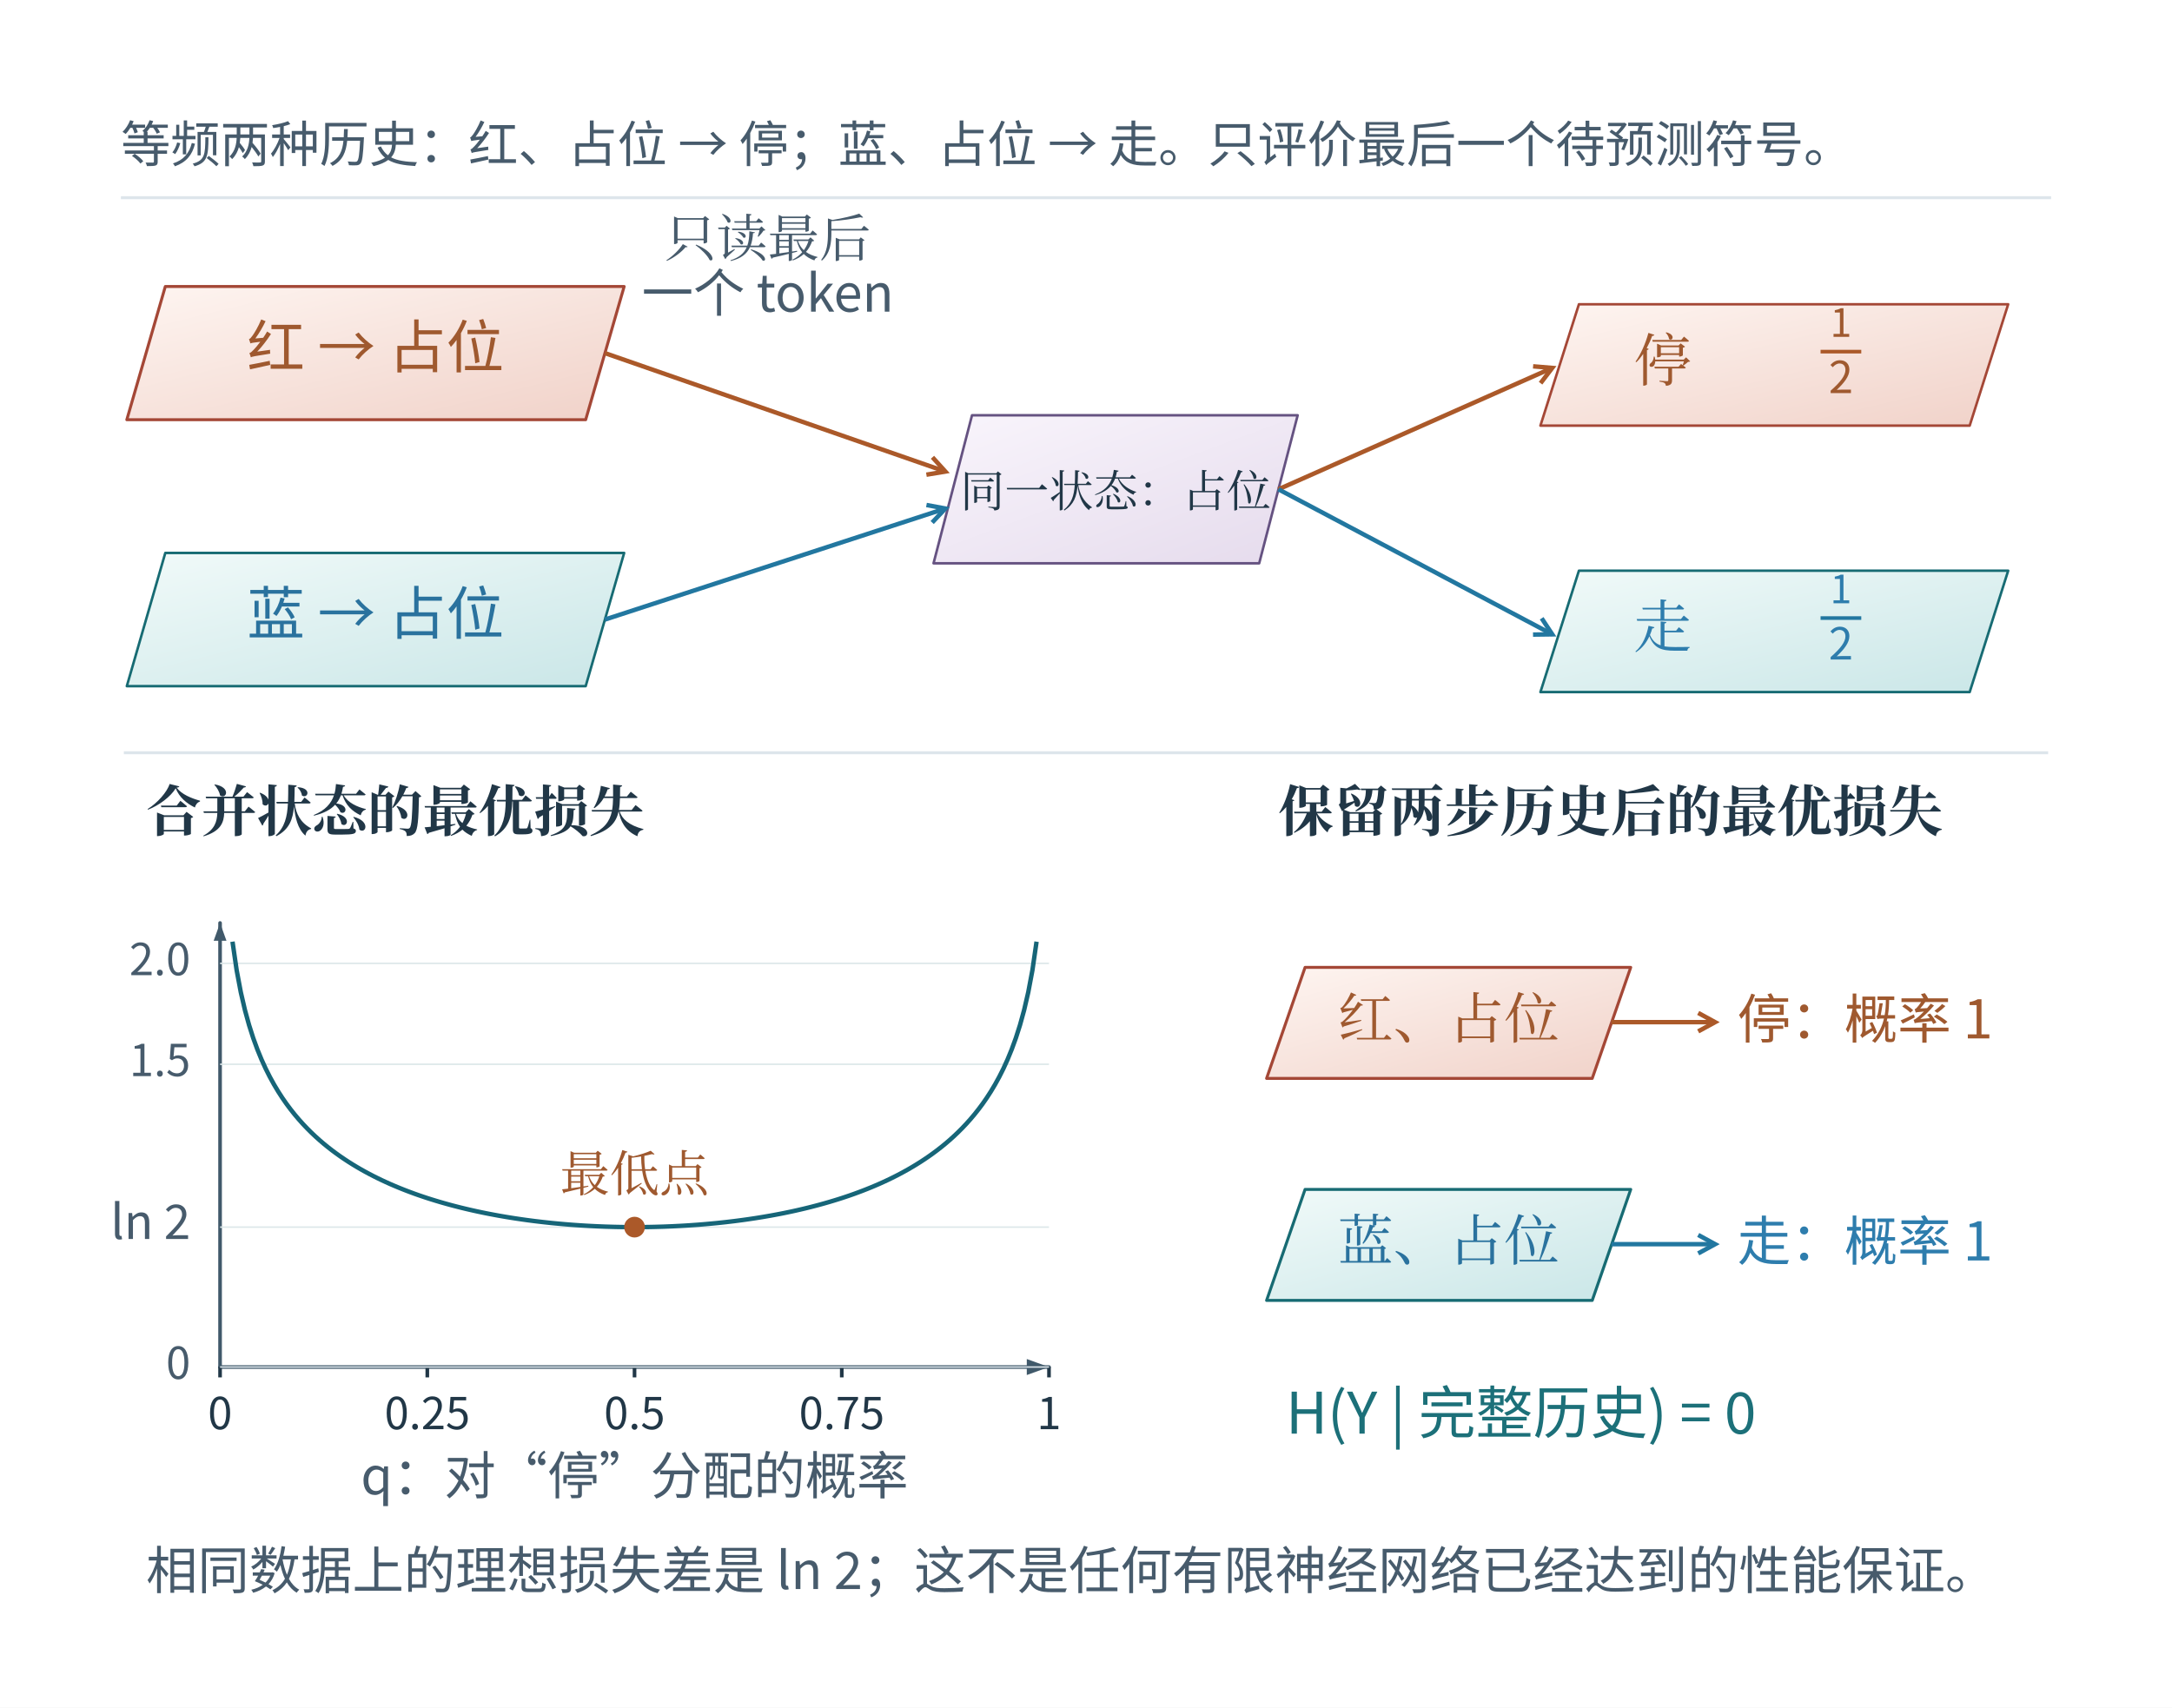
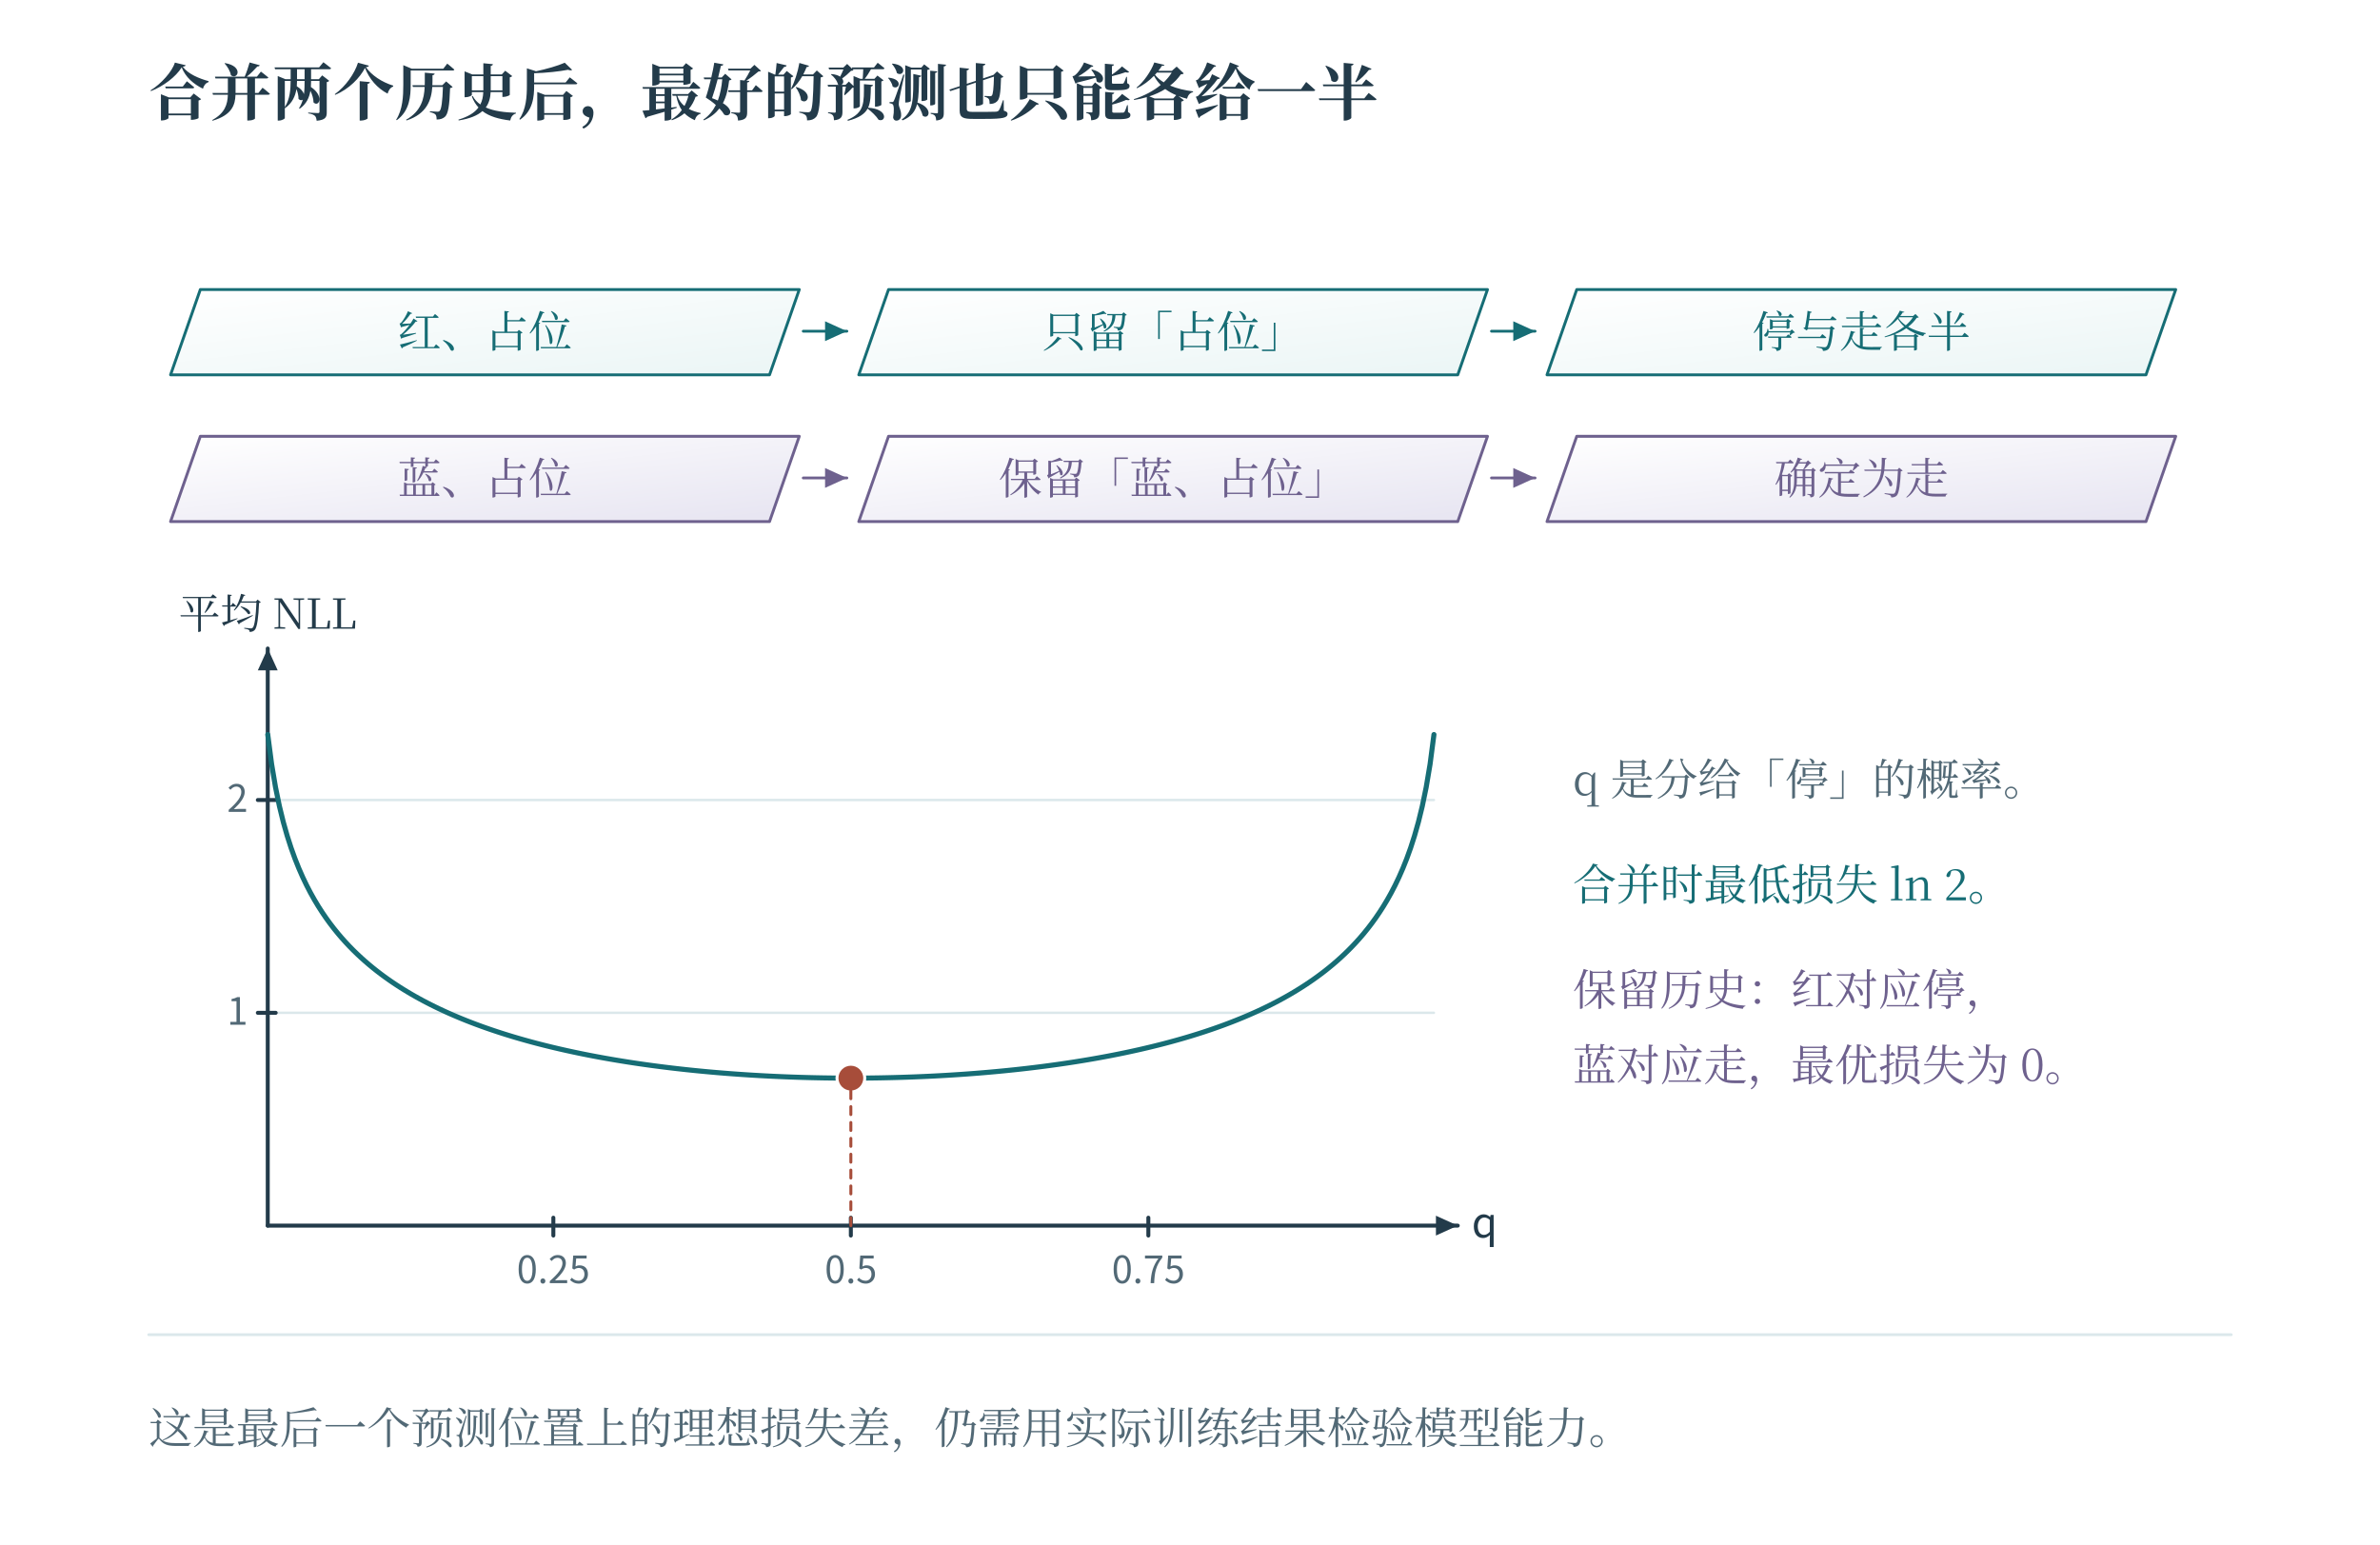
- <svg xmlns="http://www.w3.org/2000/svg" width="996.48" height="783.48" viewBox="-18.24 66.76 996.48 783.48" role="img" aria-labelledby="artwork-title">
+ <svg xmlns="http://www.w3.org/2000/svg" width="1200" height="779" viewBox="0 0 1200 779" role="img" aria-labelledby="fig-title fig-desc">
+   <rect x="0" y="0" width="1200" height="779" fill="#ffffff" opacity="1" />
  <defs>
-     <linearGradient id="textbook-plane-c" x1="0" x2="0.92" y1="0" y2="1">
-       <stop offset="0" stop-color="#fef5f1" />
-       <stop offset="1" stop-color="#f1d3ca" />
+     <linearGradient id="t" x2="0.85" y2="1">
+       <stop stop-color="#fff" />
+       <stop offset="1" stop-color="#ecf6f6" />
    </linearGradient>
-     <linearGradient id="textbook-plane-n" x1="0" x2="0.92" y1="0" y2="1">
-       <stop offset="0" stop-color="#f9fbfc" />
-       <stop offset="1" stop-color="#e8eef1" />
+     <linearGradient id="r" x2="0.85" y2="1">
+       <stop stop-color="#fff" />
+       <stop offset="1" stop-color="#fbede8" />
    </linearGradient>
-     <linearGradient id="textbook-plane-t" x1="0" x2="0.92" y1="0" y2="1">
-       <stop offset="0" stop-color="#f1faf9" />
-       <stop offset="1" stop-color="#cbe7e8" />
+     <linearGradient id="v" x2="0.85" y2="1">
+       <stop stop-color="#fff" />
+       <stop offset="1" stop-color="#e8e6f2" />
    </linearGradient>
-     <linearGradient id="textbook-plane-v" x1="0" x2="0.92" y1="0" y2="1">
-       <stop offset="0" stop-color="#f9f5fc" />
-       <stop offset="1" stop-color="#e6dced" />
+     <linearGradient id="n" x2="0.85" y2="1">
+       <stop stop-color="#fff" />
+       <stop offset="1" stop-color="#f1f5f6" />
    </linearGradient>
  </defs>
-   <defs>
-     <clipPath id="artwork-view">
-       <rect x="25" y="114" width="910" height="696.761" />
-     </clipPath>
-   </defs>
-   <rect id="edition-paper" x="-18.24" y="66.76" width="996.48" height="783.48" fill="#ffffff" />
-   <svg id="edition-view" x="0" y="85" width="960" height="747" viewBox="0 85 960 747" overflow="hidden">
-     <rect width="960" height="832" fill="#ffffff" />
-     <g clip-path="url(#artwork-view)">
-       <g transform="translate(4.626866 69.1791) scale(0.679104)">
-         <g>
-           <defs>
-             <linearGradient id="book-wash-eaf2fa" x1="0" y1="0" x2="0" y2="1">
-               <stop offset="0" stop-color="#edf4fa" />
-               <stop offset="1" stop-color="#ffffff" stop-opacity=".64" />
-             </linearGradient>
-           </defs>
-           <rect x="30" y="66" width="1340" height="1026" fill="#ffffff" />
-           <rect width="1400" height="1100" fill="#ffffff" />
-           <g font-family="Microsoft YaHei, Noto Sans CJK SC, sans-serif">
-             <text x="48" y="106" font-size="33.54px" fill="#475b6c" text-anchor="start" font-weight="normal">等频两种历史：红、占位 → 停；蓝、占位 → 走。只评价最后一个待预测符号。</text>
-             <line x1="48" y1="130" x2="1352" y2="130" stroke="#dde5eb" stroke-width="2" />
-             <path d="M78.000 190.000H388.000L362.000 280.000H52.000Z" fill="url(#textbook-plane-c)" stroke="#a44736" stroke-width="2.0" stroke-linejoin="round" />
-             <text x="220" y="245" font-size="39.022px" fill="#9f592f" text-anchor="middle" font-weight="normal">红 → 占位</text>
-             <path d="M78.0 370.0H388.0L362.0 460.0H52.0Z" fill="url(#textbook-plane-t)" stroke="#176b73" stroke-width="1.7" stroke-linejoin="round" />
-             <text x="220" y="425" font-size="39.022px" fill="#2a729e" text-anchor="middle" font-weight="normal">蓝 → 占位</text>
-             <path d="M623.0 277.0H843.0L817.0 377.0H597.0Z" fill="url(#textbook-plane-v)" stroke="#655281" stroke-width="1.7" stroke-linejoin="round" />
-             <text x="720" y="339" font-size="30" fill="#213747" text-anchor="middle" font-weight="normal" font-family="SimSun, Noto Serif CJK SC, STSong, Microsoft YaHei, serif">同一状态：占位</text>
-             <line x1="375" y1="235" x2="605" y2="315" stroke="#ab5929" stroke-width="3" />
-             <polyline fill="none" stroke="#ab5929" stroke-width="3" points="592.177,317.139 605,315 596.272,305.365" />
-             <line x1="375" y1="415" x2="605" y2="340" stroke="#2277a0" stroke-width="3" />
-             <polyline fill="none" stroke="#2277a0" stroke-width="3" points="596.086,349.462 605,340 592.221,337.611" />
-             <text x="485" y="170" font-size="34.83px" fill="#475b6c" text-anchor="middle" font-weight="normal" font-family="SimSun, Noto Serif CJK SC, STSong, Microsoft YaHei, serif">只读最后</text>
-             <text x="485" y="207" font-size="34.83px" fill="#475b6c" text-anchor="middle" font-weight="normal">一个 token</text>
-             <line x1="830" y1="327" x2="1015" y2="245" stroke="#ab5929" stroke-width="3" />
-             <polyline fill="none" stroke="#ab5929" stroke-width="3" points="1007.096,255.321 1015,245 1002.045,243.925" />
-             <line x1="830" y1="327" x2="1015" y2="425" stroke="#2277a0" stroke-width="3" />
-             <polyline fill="none" stroke="#2277a0" stroke-width="3" points="1002.001,425.167 1015,425 1007.836,414.152" />
-             <path d="M1033.0 202.0H1323.0L1297.0 284.0H1007.0Z" fill="url(#textbook-plane-c)" stroke="#a44736" stroke-width="1.7" stroke-linejoin="round" />
-             <text x="1070" y="254" font-size="39.022px" fill="#9f592f" text-anchor="start" font-weight="normal" font-family="SimSun, Noto Serif CJK SC, STSong, Microsoft YaHei, serif">停</text>
-             <text x="1210" y="224" font-size="26.375px" fill="#9f592f" text-anchor="middle" font-weight="normal">1</text>
-             <line x1="1196.25" y1="234" x2="1223.75" y2="234" stroke="#ab5929" stroke-width="2.46" />
-             <text x="1210" y="262" font-size="29.75px" fill="#9f592f" text-anchor="middle" font-weight="normal">2</text>
-             <path d="M1033.0 382.0H1323.0L1297.0 464.0H1007.0Z" fill="url(#textbook-plane-t)" stroke="#176b73" stroke-width="1.7" stroke-linejoin="round" />
-             <text x="1070" y="434" font-size="39.022px" fill="#2e7dad" text-anchor="start" font-weight="normal" font-family="SimSun, Noto Serif CJK SC, STSong, Microsoft YaHei, serif">走</text>
-             <text x="1210" y="404" font-size="26.375px" fill="#2e7dad" text-anchor="middle" font-weight="normal">1</text>
-             <line x1="1196.25" y1="414" x2="1223.75" y2="414" stroke="#2277a0" stroke-width="2.46" />
-             <text x="1210" y="442" font-size="29.75px" fill="#2e7dad" text-anchor="middle" font-weight="normal">2</text>
-             <line x1="50" y1="505" x2="1350" y2="505" stroke="#dde5eb" stroke-width="2" />
-             <text x="65" y="558" font-size="37.41px" fill="#213747" text-anchor="start" font-weight="bold" font-family="SimSun, Noto Serif CJK SC, STSong, Microsoft YaHei, serif">合并状态的最优损失</text>
-             <text x="830" y="558" font-size="37.41px" fill="#213747" text-anchor="start" font-weight="bold" font-family="SimSun, Noto Serif CJK SC, STSong, Microsoft YaHei, serif">保留两步历史后的最优损失</text>
-             <line x1="115" y1="620" x2="115" y2="920" stroke="#40596a" stroke-width="2.46" stroke-linecap="round" />
-             <line x1="115" y1="920" x2="675" y2="920" stroke="#40596a" stroke-width="2.46" stroke-linecap="round" />
-             <path d="M675 920 L660 914.6 L660 925.4Z M115 620 L110.68 632 L119.32 632Z" fill="#40596a" stroke="none" pointer-events="none" />
-             <line x1="115" y1="920" x2="115" y2="927" stroke="#213747" stroke-width="2.46" />
-             <text x="115" y="962" font-size="29.75px" fill="#213747" text-anchor="middle" font-weight="normal">0</text>
-             <line x1="255.0" y1="920" x2="255.0" y2="927" stroke="#213747" stroke-width="2.46" />
-             <text x="255.0" y="962" font-size="29.75px" fill="#213747" text-anchor="middle" font-weight="normal">0.25</text>
-             <line x1="395.0" y1="920" x2="395.0" y2="927" stroke="#213747" stroke-width="2.46" />
-             <text x="395.0" y="962" font-size="29.75px" fill="#213747" text-anchor="middle" font-weight="normal">0.5</text>
-             <line x1="535.0" y1="920" x2="535.0" y2="927" stroke="#213747" stroke-width="2.46" />
-             <text x="535.0" y="962" font-size="29.75px" fill="#213747" text-anchor="middle" font-weight="normal">0.75</text>
-             <line x1="675" y1="920" x2="675" y2="927" stroke="#213747" stroke-width="2.46" />
-             <text x="675" y="962" font-size="29.75px" fill="#213747" text-anchor="middle" font-weight="normal">1</text>
-             <line x1="115" y1="920.0" x2="675" y2="920.0" stroke="#dde5eb" stroke-width="1" />
-             <text x="95" y="928.0" font-size="29.75px" fill="#475b6c" text-anchor="end" font-weight="normal">0</text>
-             <line x1="115" y1="825.48" x2="675" y2="825.48" stroke="#dce7e9" stroke-width="1" />
-             <text x="95" y="833.48" font-size="32.25px" fill="#475b6c" text-anchor="end" font-weight="normal">ln 2</text>
-             <line x1="115" y1="715.455" x2="675" y2="715.455" stroke="#dce7e9" stroke-width="1" />
-             <text x="95" y="723.455" font-size="29.75px" fill="#475b6c" text-anchor="end" font-weight="normal">1.5</text>
-             <line x1="115" y1="647.273" x2="675" y2="647.273" stroke="#dce7e9" stroke-width="1" />
-             <text x="95" y="655.273" font-size="29.75px" fill="#475b6c" text-anchor="end" font-weight="normal">2.0</text>
-             <polyline points="123.40,632.63 126.20,651.89 129.00,666.76 131.80,678.84 134.60,689.00 137.40,697.75 140.20,705.42 143.00,712.25 145.80,718.39 148.60,723.96 151.40,729.05 154.20,733.74 157.00,738.08 159.80,742.11 162.60,745.87 165.40,749.39 168.20,752.70 171.00,755.82 173.80,758.77 176.60,761.56 179.40,764.21 182.20,766.72 185.00,769.12 187.80,771.40 190.60,773.58 193.40,775.66 196.20,777.66 199.00,779.57 201.80,781.40 204.60,783.16 207.40,784.85 210.20,786.48 213.00,788.04 215.80,789.55 218.60,791.00 221.40,792.40 224.20,793.75 227.00,795.05 229.80,796.31 232.60,797.52 235.40,798.69 238.20,799.82 241.00,800.92 243.80,801.97 246.60,803.00 249.40,803.99 252.20,804.94 255.00,805.87 257.80,806.76 260.60,807.62 263.40,808.46 266.20,809.27 269.00,810.05 271.80,810.81 274.60,811.54 277.40,812.25 280.20,812.93 283.00,813.59 285.80,814.23 288.60,814.85 291.40,815.44 294.20,816.02 297.00,816.57 299.80,817.10 302.60,817.62 305.40,818.11 308.20,818.59 311.00,819.05 313.80,819.49 316.60,819.91 319.40,820.32 322.20,820.71 325.00,821.08 327.80,821.44 330.60,821.77 333.40,822.10 336.20,822.40 339.00,822.70 341.80,822.97 344.60,823.23 347.40,823.48 350.20,823.71 353.00,823.93 355.80,824.13 358.60,824.32 361.40,824.49 364.20,824.65 367.00,824.79 369.80,824.93 372.60,825.04 375.40,825.15 378.20,825.23 381.00,825.31 383.80,825.37 386.60,825.42 389.40,825.45 392.20,825.47 395.00,825.48 397.80,825.47 400.60,825.45 403.40,825.42 406.20,825.37 409.00,825.31 411.80,825.23 414.60,825.15 417.40,825.04 420.20,824.93 423.00,824.79 425.80,824.65 428.60,824.49 431.40,824.32 434.20,824.13 437.00,823.93 439.80,823.71 442.60,823.48 445.40,823.23 448.20,822.97 451.00,822.70 453.80,822.40 456.60,822.10 459.40,821.77 462.20,821.44 465.00,821.08 467.80,820.71 470.60,820.32 473.40,819.91 476.20,819.49 479.00,819.05 481.80,818.59 484.60,818.11 487.40,817.62 490.20,817.10 493.00,816.57 495.80,816.02 498.60,815.44 501.40,814.85 504.20,814.23 507.00,813.59 509.80,812.93 512.60,812.25 515.40,811.54 518.20,810.81 521.00,810.05 523.80,809.27 526.60,808.46 529.40,807.62 532.20,806.76 535.00,805.87 537.80,804.94 540.60,803.99 543.40,803.00 546.20,801.97 549.00,800.92 551.80,799.82 554.60,798.69 557.40,797.52 560.20,796.31 563.00,795.05 565.80,793.75 568.60,792.40 571.40,791.00 574.20,789.55 577.00,788.04 579.80,786.48 582.60,784.85 585.40,783.16 588.20,781.40 591.00,779.57 593.80,777.66 596.60,775.66 599.40,773.58 602.20,771.40 605.00,769.12 607.80,766.72 610.60,764.21 613.40,761.56 616.20,758.77 619.00,755.82 621.80,752.70 624.60,749.39 627.40,745.87 630.20,742.11 633.00,738.08 635.80,733.74 638.60,729.05 641.40,723.96 644.20,718.39 647.00,712.25 649.80,705.42 652.60,697.75 655.40,689.00 658.20,678.84 661.00,666.76 663.80,651.89 666.60,632.63" fill="none" stroke="#166578" stroke-width="3" />
-             <circle cx="395.0" cy="825.48" r="7" fill="#ab5929" />
-             <text x="395.0" y="801.48" font-size="33.54px" fill="#9f592f" text-anchor="middle" font-weight="normal" font-family="SimSun, Noto Serif CJK SC, STSong, Microsoft YaHei, serif">最低点</text>
-             <text x="395.0" y="1006" font-size="34.83px" fill="#475b6c" text-anchor="middle" font-weight="normal">q：对“停”分配的概率</text>
-             <path d="M848.000 650.000H1068.000L1042.000 725.000H822.000Z" fill="url(#textbook-plane-c)" stroke="#a44736" stroke-width="2.0" stroke-linejoin="round" />
-             <text x="945" y="698" font-size="37.41px" fill="#9f592f" text-anchor="middle" font-weight="normal" font-family="SimSun, Noto Serif CJK SC, STSong, Microsoft YaHei, serif">红、占位</text>
-             <line x1="1055" y1="687" x2="1125" y2="687" stroke="#ab5929" stroke-width="3" />
-             <polyline fill="none" stroke="#ab5929" stroke-width="3" points="1113.591,693.233 1125,687 1113.591,680.767" />
-             <text x="1140" y="698" font-size="36.12px" fill="#9f592f" text-anchor="start" font-weight="normal">停：概率 1</text>
-             <path d="M848.000 800.000H1068.000L1042.000 875.000H822.000Z" fill="url(#textbook-plane-t)" stroke="#176b73" stroke-width="2.0" stroke-linejoin="round" />
-             <text x="945" y="848" font-size="37.41px" fill="#2a729e" text-anchor="middle" font-weight="normal" font-family="SimSun, Noto Serif CJK SC, STSong, Microsoft YaHei, serif">蓝、占位</text>
-             <line x1="1055" y1="837" x2="1125" y2="837" stroke="#2277a0" stroke-width="3" />
-             <polyline fill="none" stroke="#2277a0" stroke-width="3" points="1113.591,843.233 1125,837 1113.591,830.767" />
-             <text x="1140" y="848" font-size="36.12px" fill="#2e7dad" text-anchor="start" font-weight="normal">走：概率 1</text>
-             <text x="835" y="965" font-size="38.7px" fill="#1c7079" text-anchor="start" font-weight="normal">H(Y | 完整历史) = 0</text>
-             <text x="65" y="1070" font-size="34.83px" fill="#475b6c" text-anchor="start" font-weight="normal">相同数据上的理想损失差是 ln 2；这不是任何有限神经网络已经达到的性能保证。</text>
-           </g>
-         </g>
-       </g>
-     </g>
-   </svg>
+   <text x="75" y="58" fill="#233b4a" font-family="SimSun, Noto Serif CJK SC, Songti SC, Microsoft YaHei, serif" font-size="31" text-anchor="start" font-weight="600">合并两个历史后，最好的预测也只能各给一半</text>
+   <path d="M86 189 L101 146 L403 146 L388 189 Z" fill="url(#t)" stroke="#166d75" stroke-width="1.45" stroke-linecap="round" stroke-linejoin="round" />
+   <text x="244.5" y="175.2" fill="#166d75" font-family="SimSun, Noto Serif CJK SC, Songti SC, Microsoft YaHei, serif" font-size="22" text-anchor="middle" font-weight="400">红、占位</text>
+   <path d="M405 167 L427 167" fill="none" stroke="#166d75" stroke-width="1.4" stroke-linecap="round" stroke-linejoin="round" />
+   <path d="M427 167 L416 172 L416 162 Z" fill="#166d75" stroke="none" stroke-width="0" stroke-linecap="round" stroke-linejoin="round" />
+   <path d="M433 189 L448 146 L750 146 L735 189 Z" fill="url(#t)" stroke="#166d75" stroke-width="1.45" stroke-linecap="round" stroke-linejoin="round" />
+   <text x="591.5" y="175.2" fill="#166d75" font-family="SimSun, Noto Serif CJK SC, Songti SC, Microsoft YaHei, serif" font-size="22" text-anchor="middle" font-weight="400">只留「占位」</text>
+   <path d="M752 167 L774 167" fill="none" stroke="#166d75" stroke-width="1.4" stroke-linecap="round" stroke-linejoin="round" />
+   <path d="M774 167 L763 172 L763 162 Z" fill="#166d75" stroke="none" stroke-width="0" stroke-linecap="round" stroke-linejoin="round" />
+   <path d="M780 189 L795 146 L1097 146 L1082 189 Z" fill="url(#t)" stroke="#166d75" stroke-width="1.45" stroke-linecap="round" stroke-linejoin="round" />
+   <text x="938.5" y="175.2" fill="#166d75" font-family="SimSun, Noto Serif CJK SC, Songti SC, Microsoft YaHei, serif" font-size="22" text-anchor="middle" font-weight="400">停与走各半</text>
+   <path d="M86 263 L101 220 L403 220 L388 263 Z" fill="url(#v)" stroke="#6e618e" stroke-width="1.45" stroke-linecap="round" stroke-linejoin="round" />
+   <text x="244.5" y="249.2" fill="#6e618e" font-family="SimSun, Noto Serif CJK SC, Songti SC, Microsoft YaHei, serif" font-size="22" text-anchor="middle" font-weight="400">蓝、占位</text>
+   <path d="M405 241 L427 241" fill="none" stroke="#6e618e" stroke-width="1.4" stroke-linecap="round" stroke-linejoin="round" />
+   <path d="M427 241 L416 246 L416 236 Z" fill="#6e618e" stroke="none" stroke-width="0" stroke-linecap="round" stroke-linejoin="round" />
+   <path d="M433 263 L448 220 L750 220 L735 263 Z" fill="url(#v)" stroke="#6e618e" stroke-width="1.45" stroke-linecap="round" stroke-linejoin="round" />
+   <text x="591.5" y="249.2" fill="#6e618e" font-family="SimSun, Noto Serif CJK SC, Songti SC, Microsoft YaHei, serif" font-size="22" text-anchor="middle" font-weight="400">保留「蓝、占位」</text>
+   <path d="M752 241 L774 241" fill="none" stroke="#6e618e" stroke-width="1.4" stroke-linecap="round" stroke-linejoin="round" />
+   <path d="M774 241 L763 246 L763 236 Z" fill="#6e618e" stroke="none" stroke-width="0" stroke-linecap="round" stroke-linejoin="round" />
+   <path d="M780 263 L795 220 L1097 220 L1082 263 Z" fill="url(#v)" stroke="#6e618e" stroke-width="1.45" stroke-linecap="round" stroke-linejoin="round" />
+   <text x="938.5" y="249.2" fill="#6e618e" font-family="SimSun, Noto Serif CJK SC, Songti SC, Microsoft YaHei, serif" font-size="22" text-anchor="middle" font-weight="400">确定为走</text>
+   <path d="M135 510.692 L723 510.692" fill="none" stroke="#dbe8eb" stroke-width="1.2" stroke-linecap="round" stroke-linejoin="round" />
+   <path d="M135 403.385 L723 403.385" fill="none" stroke="#dbe8eb" stroke-width="1.2" stroke-linecap="round" stroke-linejoin="round" />
+   <path d="M135 618 L735 618" fill="none" stroke="#233b4a" stroke-width="2" stroke-linecap="round" stroke-linejoin="round" />
+   <path d="M735 618 L724 623 L724 613 Z" fill="#233b4a" stroke="none" stroke-width="0" stroke-linecap="round" stroke-linejoin="round" />
+   <path d="M135 618 L135 327" fill="none" stroke="#233b4a" stroke-width="2" stroke-linecap="round" stroke-linejoin="round" />
+   <path d="M135 327 L140 338 L130 338 Z" fill="#233b4a" stroke="none" stroke-width="0" stroke-linecap="round" stroke-linejoin="round" />
+   <path d="M279 614 L279 623" fill="none" stroke="#233b4a" stroke-width="2" stroke-linecap="round" stroke-linejoin="round" />
+   <text x="279" y="647" fill="#526976" font-family="Cambria Math, Noto Sans CJK SC, Microsoft YaHei, sans-serif" font-size="19" text-anchor="middle" font-weight="400">0.25</text>
+   <path d="M429 614 L429 623" fill="none" stroke="#233b4a" stroke-width="2" stroke-linecap="round" stroke-linejoin="round" />
+   <text x="429" y="647" fill="#526976" font-family="Cambria Math, Noto Sans CJK SC, Microsoft YaHei, sans-serif" font-size="19" text-anchor="middle" font-weight="400">0.5</text>
+   <path d="M579 614 L579 623" fill="none" stroke="#233b4a" stroke-width="2" stroke-linecap="round" stroke-linejoin="round" />
+   <text x="579" y="647" fill="#526976" font-family="Cambria Math, Noto Sans CJK SC, Microsoft YaHei, sans-serif" font-size="19" text-anchor="middle" font-weight="400">0.75</text>
+   <path d="M130 510.692 L139 510.692" fill="none" stroke="#233b4a" stroke-width="2" stroke-linecap="round" stroke-linejoin="round" />
+   <text x="125" y="516.692" fill="#526976" font-family="Cambria Math, Noto Sans CJK SC, Microsoft YaHei, sans-serif" font-size="19" text-anchor="end" font-weight="400">1</text>
+   <path d="M130 403.385 L139 403.385" fill="none" stroke="#233b4a" stroke-width="2" stroke-linecap="round" stroke-linejoin="round" />
+   <text x="125" y="409.385" fill="#526976" font-family="Cambria Math, Noto Sans CJK SC, Microsoft YaHei, sans-serif" font-size="19" text-anchor="end" font-weight="400">2</text>
+   <text x="742" y="624" fill="#233b4a" font-family="Cambria Math, Noto Sans CJK SC, Microsoft YaHei, sans-serif" font-size="21" text-anchor="start" font-weight="400">q</text>
+   <text x="135" y="317" fill="#233b4a" font-family="SimSun, Noto Serif CJK SC, Songti SC, Microsoft YaHei, serif" font-size="21" text-anchor="middle" font-weight="400">平均 NLL</text>
+   <path d="M135 370.376 L136.96 385.365 L138.92 396.997 L140.88 406.493 L142.84 414.507 L144.8 421.433 L146.76 427.527 L148.72 432.963 L150.68 437.866 L152.64 442.327 L154.6 446.418 L156.56 450.193 L158.52 453.695 L160.48 456.96 L162.44 460.015 L164.4 462.885 L166.36 465.59 L168.32 468.146 L170.28 470.568 L172.24 472.869 L174.2 475.058 L176.16 477.146 L178.12 479.14 L180.08 481.048 L182.04 482.876 L184 484.63 L185.96 486.316 L187.92 487.937 L189.88 489.498 L191.84 491.003 L193.8 492.455 L195.76 493.857 L197.72 495.212 L199.68 496.522 L201.64 497.791 L203.6 499.019 L205.56 500.21 L207.52 501.365 L209.48 502.486 L211.44 503.574 L213.4 504.632 L215.36 505.659 L217.32 506.658 L219.28 507.63 L221.24 508.575 L223.2 509.496 L225.16 510.393 L227.12 511.266 L229.08 512.117 L231.04 512.947 L233 513.756 L234.96 514.546 L236.92 515.316 L238.88 516.067 L240.84 516.801 L242.8 517.517 L244.76 518.217 L246.72 518.9 L248.68 519.567 L250.64 520.22 L252.6 520.857 L254.56 521.48 L256.52 522.089 L258.48 522.684 L260.44 523.266 L262.4 523.836 L264.36 524.392 L266.32 524.937 L268.28 525.47 L270.24 525.991 L272.2 526.5 L274.16 526.999 L276.12 527.487 L278.08 527.964 L280.04 528.431 L282 528.888 L283.96 529.336 L285.92 529.773 L287.88 530.201 L289.84 530.62 L291.8 531.03 L293.76 531.431 L295.72 531.823 L297.68 532.207 L299.64 532.583 L301.6 532.95 L303.56 533.309 L305.52 533.661 L307.48 534.004 L309.44 534.34 L311.4 534.668 L313.36 534.989 L315.32 535.303 L317.28 535.61 L319.24 535.91 L321.2 536.202 L323.16 536.488 L325.12 536.767 L327.08 537.04 L329.04 537.306 L331 537.565 L332.96 537.819 L334.92 538.066 L336.88 538.306 L338.84 538.541 L340.8 538.77 L342.76 538.992 L344.72 539.209 L346.68 539.42 L348.64 539.625 L350.6 539.825 L352.56 540.018 L354.52 540.207 L356.48 540.389 L358.44 540.567 L360.4 540.738 L362.36 540.905 L364.32 541.066 L366.28 541.222 L368.24 541.373 L370.2 541.518 L372.16 541.659 L374.12 541.794 L376.08 541.924 L378.04 542.049 L380 542.169 L381.96 542.284 L383.92 542.395 L385.88 542.5 L387.84 542.6 L389.8 542.696 L391.76 542.787 L393.72 542.873 L395.68 542.954 L397.64 543.03 L399.6 543.102 L401.56 543.169 L403.52 543.232 L405.48 543.289 L407.44 543.342 L409.4 543.39 L411.36 543.434 L413.32 543.473 L415.28 543.508 L417.24 543.537 L419.2 543.563 L421.16 543.583 L423.12 543.599 L425.08 543.611 L427.04 543.618 L429 543.62 L430.96 543.618 L432.92 543.611 L434.88 543.599 L436.84 543.583 L438.8 543.563 L440.76 543.537 L442.72 543.508 L444.68 543.473 L446.64 543.434 L448.6 543.39 L450.56 543.342 L452.52 543.289 L454.48 543.232 L456.44 543.169 L458.4 543.102 L460.36 543.03 L462.32 542.954 L464.28 542.873 L466.24 542.787 L468.2 542.696 L470.16 542.6 L472.12 542.5 L474.08 542.395 L476.04 542.284 L478 542.169 L479.96 542.049 L481.92 541.924 L483.88 541.794 L485.84 541.659 L487.8 541.518 L489.76 541.373 L491.72 541.222 L493.68 541.066 L495.64 540.905 L497.6 540.738 L499.56 540.567 L501.52 540.389 L503.48 540.207 L505.44 540.018 L507.4 539.825 L509.36 539.625 L511.32 539.42 L513.28 539.209 L515.24 538.992 L517.2 538.77 L519.16 538.541 L521.12 538.306 L523.08 538.066 L525.04 537.819 L527 537.565 L528.96 537.306 L530.92 537.04 L532.88 536.767 L534.84 536.488 L536.8 536.202 L538.76 535.91 L540.72 535.61 L542.68 535.303 L544.64 534.989 L546.6 534.668 L548.56 534.34 L550.52 534.004 L552.48 533.661 L554.44 533.309 L556.4 532.95 L558.36 532.583 L560.32 532.207 L562.28 531.823 L564.24 531.431 L566.2 531.03 L568.16 530.62 L570.12 530.201 L572.08 529.773 L574.04 529.336 L576 528.888 L577.96 528.431 L579.92 527.964 L581.88 527.487 L583.84 526.999 L585.8 526.5 L587.76 525.991 L589.72 525.47 L591.68 524.937 L593.64 524.392 L595.6 523.836 L597.56 523.266 L599.52 522.684 L601.48 522.089 L603.44 521.48 L605.4 520.857 L607.36 520.22 L609.32 519.567 L611.28 518.9 L613.24 518.217 L615.2 517.517 L617.16 516.801 L619.12 516.067 L621.08 515.316 L623.04 514.546 L625 513.756 L626.96 512.947 L628.92 512.117 L630.88 511.266 L632.84 510.393 L634.8 509.496 L636.76 508.575 L638.72 507.63 L640.68 506.658 L642.64 505.659 L644.6 504.632 L646.56 503.574 L648.52 502.486 L650.48 501.365 L652.44 500.21 L654.4 499.019 L656.36 497.791 L658.32 496.522 L660.28 495.212 L662.24 493.857 L664.2 492.455 L666.16 491.003 L668.12 489.498 L670.08 487.937 L672.04 486.316 L674 484.63 L675.96 482.876 L677.92 481.048 L679.88 479.14 L681.84 477.146 L683.8 475.058 L685.76 472.869 L687.72 470.568 L689.68 468.146 L691.64 465.59 L693.6 462.885 L695.56 460.015 L697.52 456.96 L699.48 453.695 L701.44 450.193 L703.4 446.418 L705.36 442.327 L707.32 437.866 L709.28 432.963 L711.24 427.527 L713.2 421.433 L715.16 414.507 L717.12 406.493 L719.08 396.997 L721.04 385.365 L723 370.376" fill="none" stroke="#166d75" stroke-width="2.55" stroke-linecap="round" stroke-linejoin="round" />
+   <circle cx="429" cy="543.62" r="7" fill="#a74d3a" stroke="#ffffff" stroke-width="1.5" />
+   <path d="M429 618 L429 543.62" fill="none" stroke="#a74d3a" stroke-width="1.5" stroke-linecap="round" stroke-linejoin="round" stroke-dasharray="4 4" />
+   <text x="793" y="401" fill="#526976" font-family="SimSun, Noto Serif CJK SC, Songti SC, Microsoft YaHei, serif" font-size="22" text-anchor="start" font-weight="400">q 是分给「停」的概率。</text>
+   <text x="793" y="454" fill="#166d75" font-family="SimSun, Noto Serif CJK SC, Songti SC, Microsoft YaHei, serif" font-size="22" text-anchor="start" font-weight="400">合并时最低损失 ln 2。</text>
+   <text x="793" y="507" fill="#6e618e" font-family="SimSun, Noto Serif CJK SC, Songti SC, Microsoft YaHei, serif" font-size="22" text-anchor="start" font-weight="400">保留历史：红对应停，</text>
+   <text x="793" y="545" fill="#6e618e" font-family="SimSun, Noto Serif CJK SC, Songti SC, Microsoft YaHei, serif" font-size="22" text-anchor="start" font-weight="400">蓝对应走，最优损失为 0。</text>
+   <path d="M75 673 L1125 673" fill="none" stroke="#dbe8eb" stroke-width="1.4" stroke-linecap="round" stroke-linejoin="round" />
+   <text x="75" y="728" fill="#526976" font-family="SimSun, Noto Serif CJK SC, Songti SC, Microsoft YaHei, serif" font-size="22" text-anchor="start" font-weight="400">这是最后一个预测位置上的理想损失差，仍需用实际训练结果检验模型能力。</text>
</svg>
